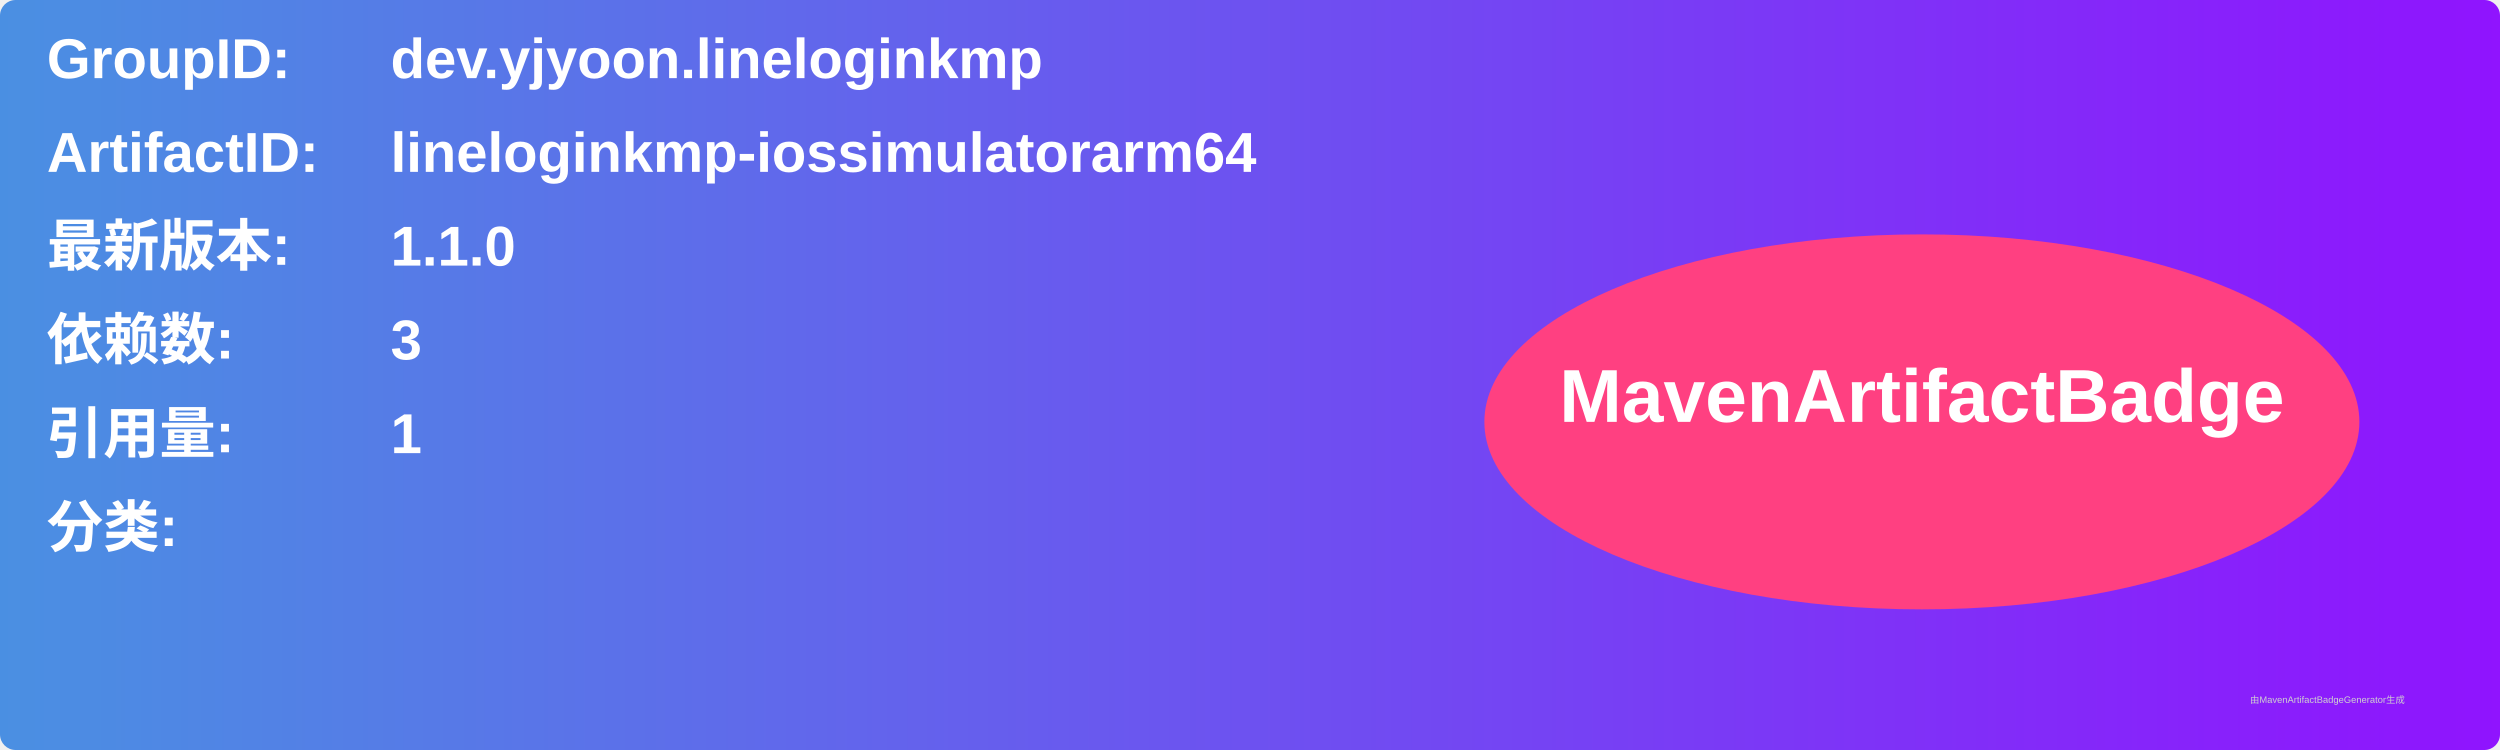
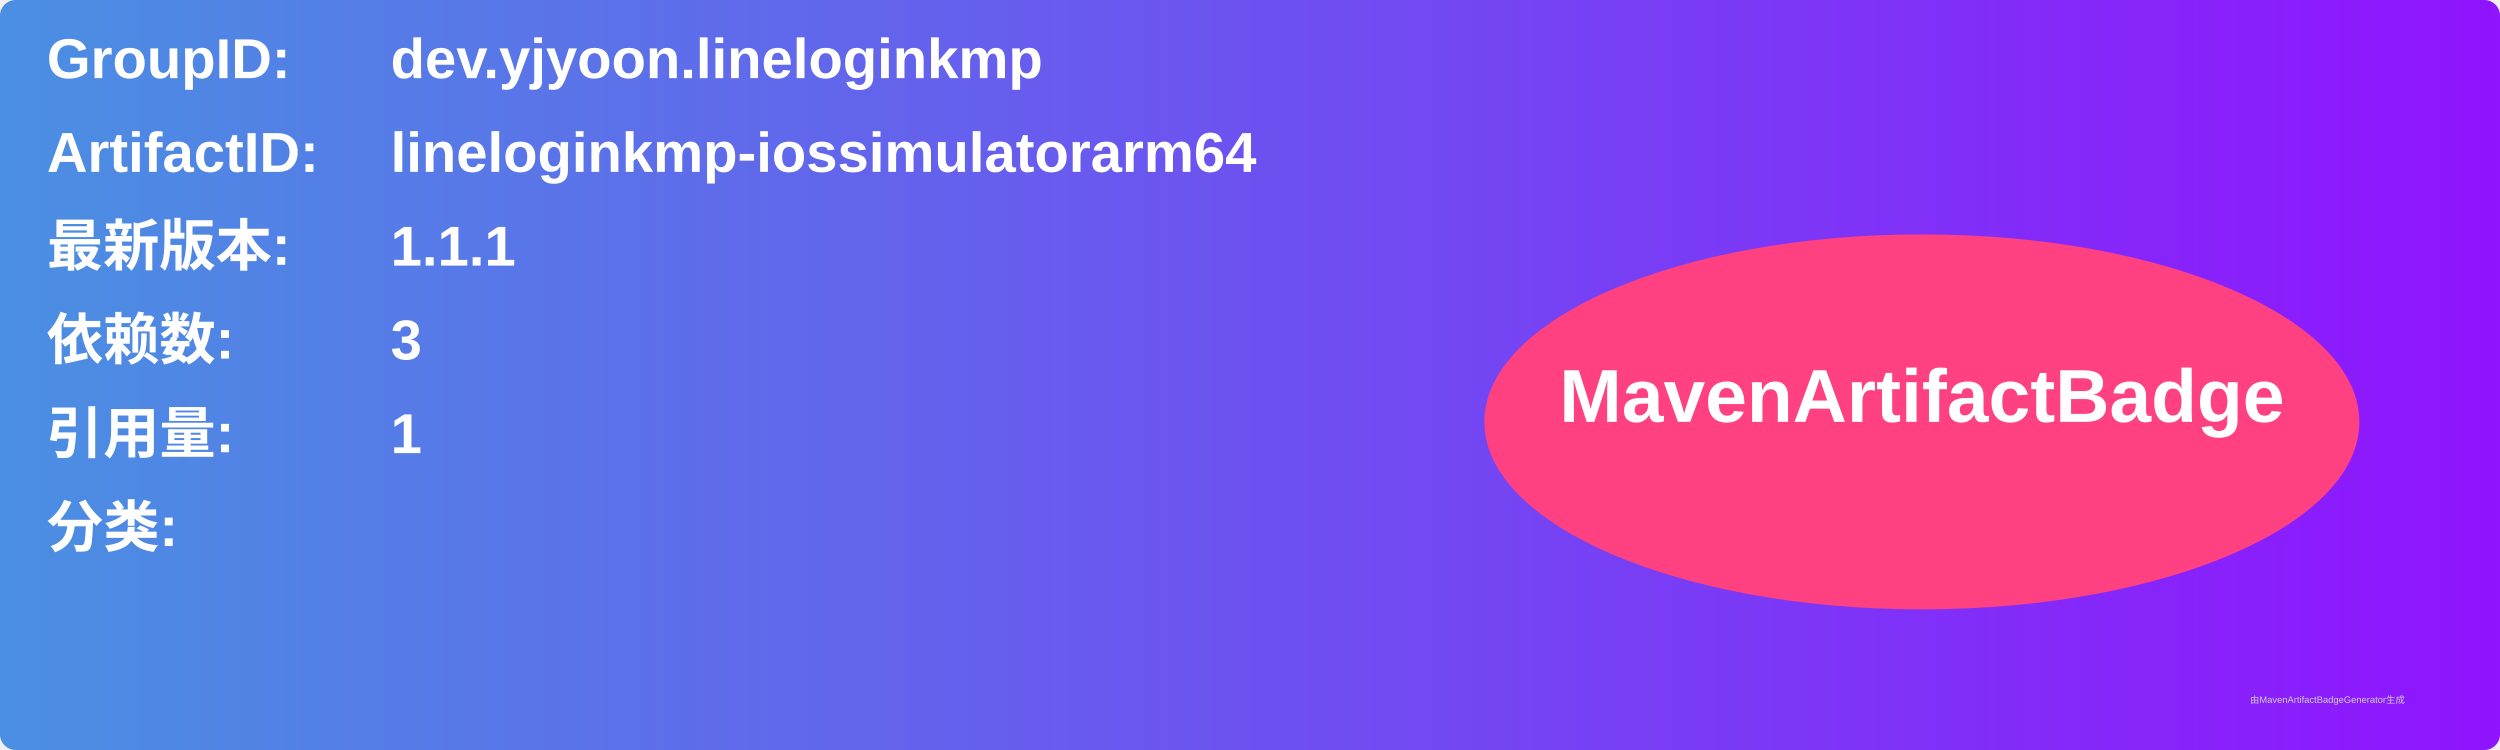
<svg xmlns="http://www.w3.org/2000/svg" width="800" height="240" viewBox="0 0 800 240">
  <linearGradient id="grad" x1="0%" y1="0%" x2="100%" y2="0%">
    <stop offset="0%" stop-color="#4a90e2" />
    <stop offset="100%" stop-color="#9013fe" />
  </linearGradient>
  <rect width="100%" height="100%" rx="5" ry="5" fill="url(#grad)" />
  <g transform="translate(15, 15)">
    <text x="0" y="10" font-family="Arial" font-size="18" fill="white" font-weight="bold" width="260">GroupID:</text>
    <text x="110" y="10" font-family="Arial" font-size="18" fill="white" font-weight="bold" width="460">dev.yjyoon.lineloginkmp</text>
    <text x="0" y="40" font-family="Arial" font-size="18" fill="white" font-weight="bold" width="260">ArtifactID:</text>
    <text x="110" y="40" font-family="Arial" font-size="18" fill="white" font-weight="bold" width="460">lineloginkmp-iossimulatorarm64</text>
    <text x="0" y="70" font-family="Arial" font-size="18" fill="white" font-weight="bold">最新版本:</text>
    <text x="110" y="70" font-family="Arial" font-size="18" fill="white" font-weight="bold">
-       <tspan font-weight="bold">1.1.0</tspan>
+       <tspan font-weight="bold">1.1.1</tspan>
    </text>
    <text x="0" y="100" font-family="Arial" font-size="18" fill="white" font-weight="bold">依赖数: </text>
    <text x="110" y="100" font-family="Arial" font-size="18" fill="white">
      <tspan font-weight="bold">3</tspan>
    </text>
    <text x="0" y="130" font-family="Arial" font-size="18" fill="white" font-weight="bold">引用量: </text>
    <text x="110" y="130" font-family="Arial" font-size="18" fill="white">
      <tspan font-weight="bold">1</tspan>
    </text>
    <text x="0" y="160" font-family="Arial" font-size="18" fill="white" font-weight="bold">分类:</text>
    <text x="10" y="190" font-family="Arial" font-size="10" fill="white">
      <tspan font-weight="bold" />
    </text>
    <ellipse cx="600" cy="120" rx="140" ry="60" fill="#ff4081" />
    <text x="600" y="120" text-anchor="middle" font-family="Arial" font-size="24" fill="white" font-weight="bold">MavenArtifactBadge</text>
  </g>
  <text x="720" y="225" font-family="Arial" font-size="3" fill="#d0d0d0">由MavenArtifactBadgeGenerator生成</text>
</svg>
